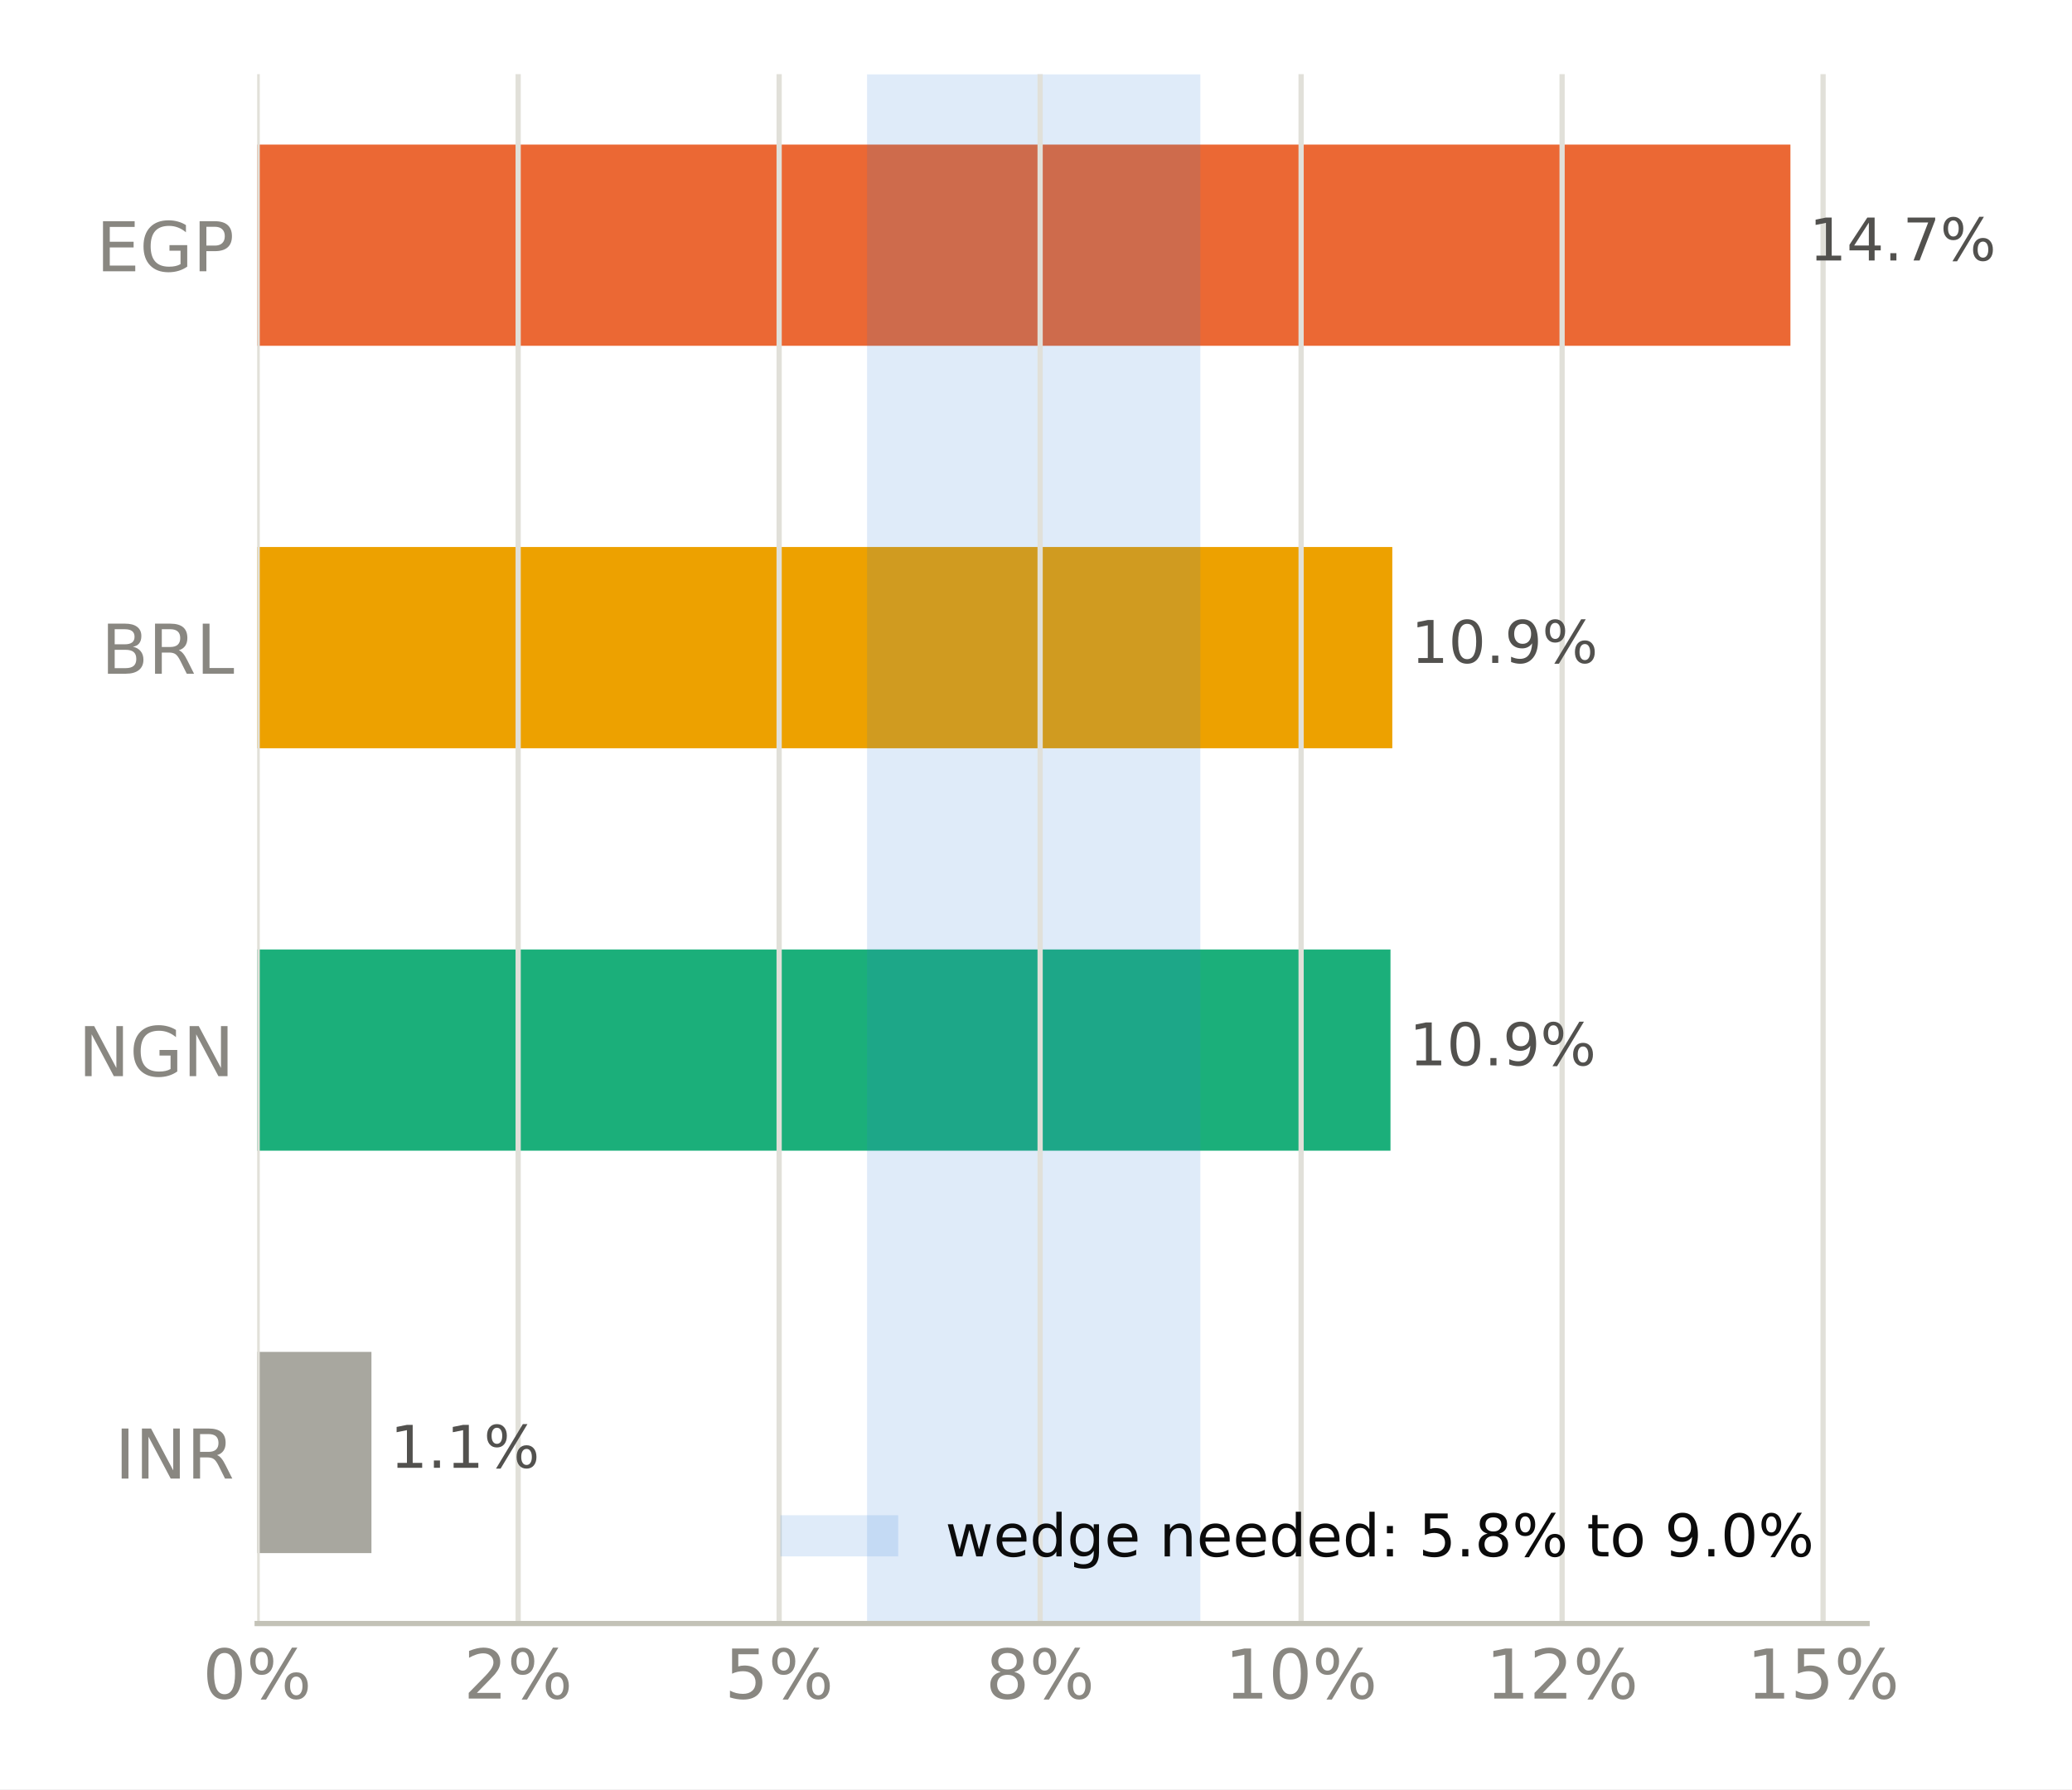
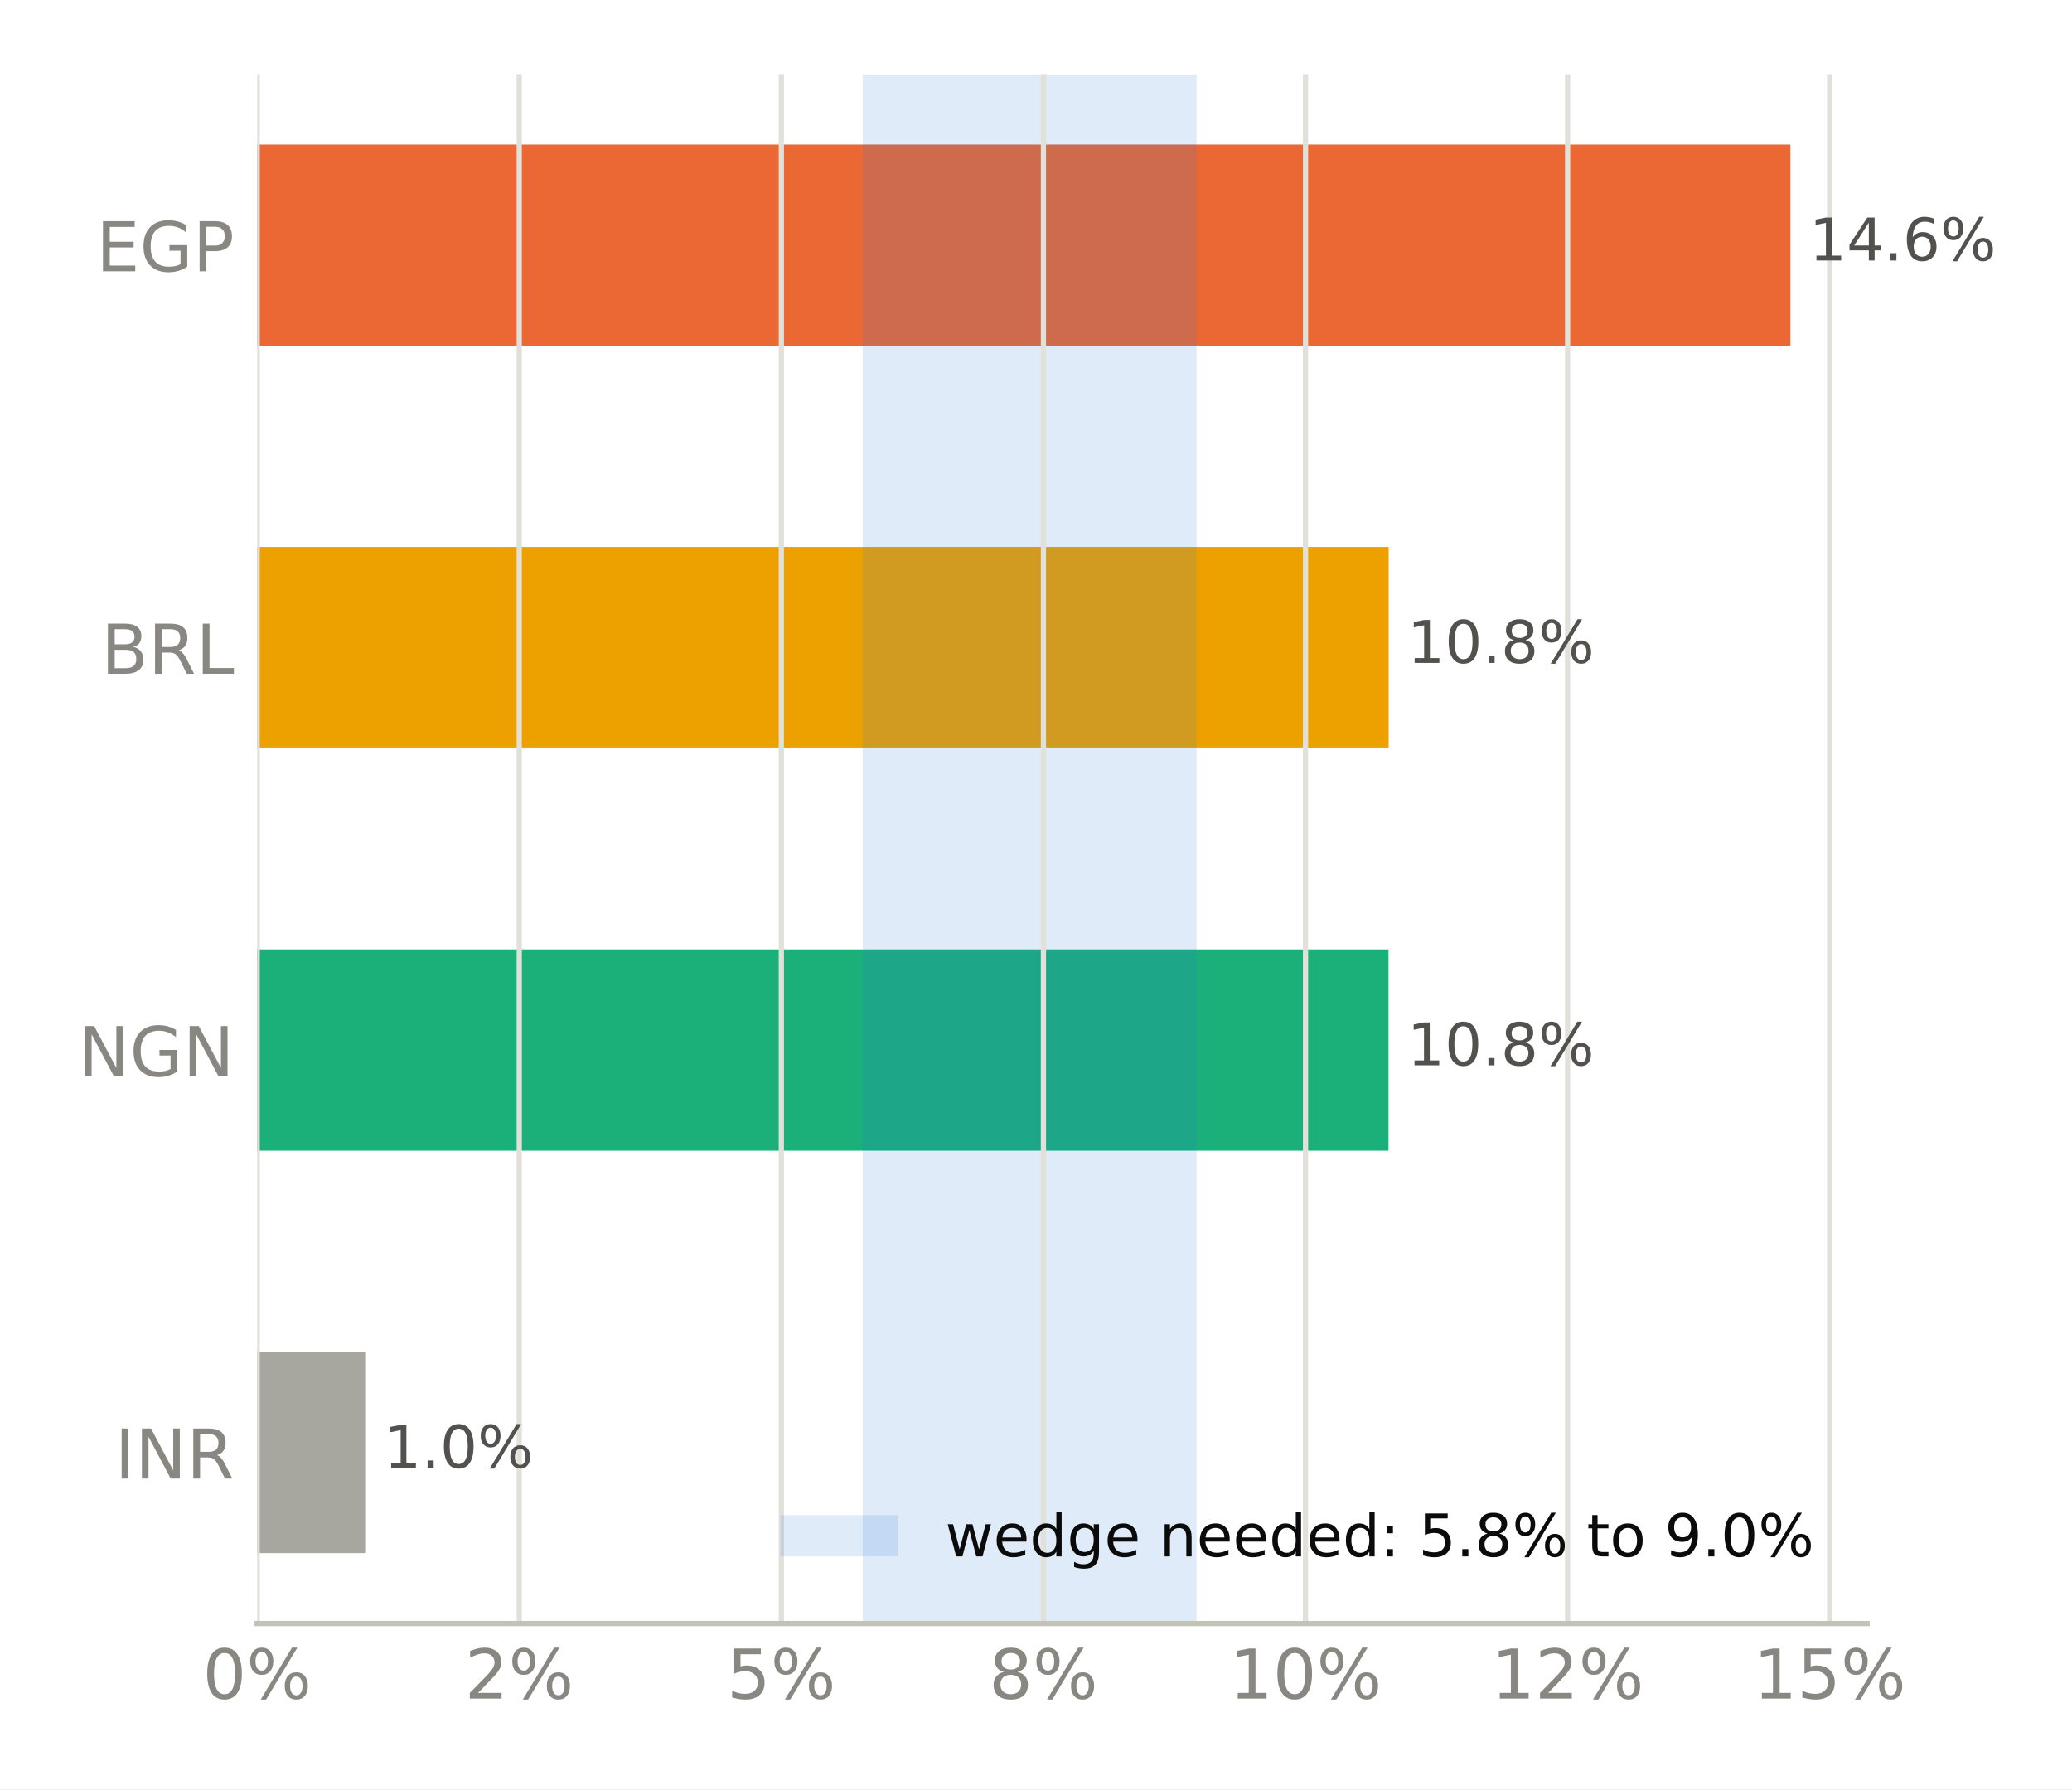
<svg xmlns="http://www.w3.org/2000/svg" xmlns:xlink="http://www.w3.org/1999/xlink" width="316.8pt" height="273.6pt" viewBox="0 0 316.8 273.6" version="1.1">
  <defs>
    <style type="text/css">*{stroke-linejoin: round; stroke-linecap: butt}</style>
  </defs>
  <g id="figure_1">
    <g id="patch_1">
      <path d="M 0 273.6  L 316.8 273.6  L 316.8 0  L 0 0  z " style="fill: #ffffff" />
    </g>
    <g id="axes_1">
      <g id="patch_2">
        <path d="M 39.32 248.26  L 285.471 248.26  L 285.471 11.34  L 39.32 11.34  z " style="fill: #ffffff" />
      </g>
      <g id="patch_3">
-         <path d="M 39.32 237.491  L 56.792 237.491  L 56.792 206.722  L 39.32 206.722  z " clip-path="url(#p26e7d5acef)" style="fill: #a8a79f" />
+         <path d="M 39.32 237.491  L 55.829 237.491  L 55.829 206.722  L 39.32 206.722  z " clip-path="url(#p0242b8c3f4)" style="fill: #a8a79f" />
      </g>
      <g id="patch_4">
-         <path d="M 39.32 175.953  L 212.6 175.953  L 212.6 145.184  L 39.32 145.184  z " clip-path="url(#p26e7d5acef)" style="fill: #1baf7a" />
+         <path d="M 39.32 175.953  L 212.295 175.953  L 212.295 145.184  L 39.32 145.184  z " clip-path="url(#p0242b8c3f4)" style="fill: #1baf7a" />
      </g>
      <g id="patch_5">
-         <path d="M 39.32 114.416  L 212.877 114.416  L 212.877 83.647  L 39.32 83.647  z " clip-path="url(#p26e7d5acef)" style="fill: #eda100" />
+         <path d="M 39.32 114.416  L 212.318 114.416  L 212.318 83.647  L 39.32 83.647  z " clip-path="url(#p0242b8c3f4)" style="fill: #eda100" />
      </g>
      <g id="patch_6">
-         <path d="M 39.32 52.878  L 273.75 52.878  L 273.75 22.109  L 39.32 22.109  z " clip-path="url(#p26e7d5acef)" style="fill: #eb6834" />
+         <path d="M 39.32 52.878  L 273.75 52.878  L 273.75 22.109  L 39.32 22.109  z " clip-path="url(#p0242b8c3f4)" style="fill: #eb6834" />
      </g>
      <g id="patch_7">
-         <path d="M 132.571 248.26  L 183.53 248.26  L 183.53 11.34  L 132.571 11.34  z " clip-path="url(#p26e7d5acef)" style="fill: #2a78d6; opacity: 0.15" />
+         <path d="M 131.905 248.26  L 182.953 248.26  L 182.953 11.34  L 131.905 11.34  z " clip-path="url(#p0242b8c3f4)" style="fill: #2a78d6; opacity: 0.15" />
      </g>
      <g id="matplotlib.axis_1">
        <g id="xtick_1">
          <g id="line2d_1">
-             <path d="M 39.32 248.26  L 39.32 11.34  " clip-path="url(#p26e7d5acef)" style="fill: none; stroke: #e1e0d9; stroke-width: 0.8; stroke-linecap: square" />
+             <path d="M 39.32 248.26  L 39.32 11.34  " clip-path="url(#p0242b8c3f4)" style="fill: none; stroke: #e1e0d9; stroke-width: 0.8; stroke-linecap: square" />
          </g>
          <g id="line2d_2" />
          <g id="text_1">
            <g style="fill: #898781" transform="translate(30.99137 259.7375) scale(0.105 -0.105)">
              <defs>
                <path id="DejaVuSans-13" d="M 2034 4250  Q 1547 4250 1301 3770  Q 1056 3291 1056 2328  Q 1056 1369 1301 889  Q 1547 409 2034 409  Q 2525 409 2770 889  Q 3016 1369 3016 2328  Q 3016 3291 2770 3770  Q 2525 4250 2034 4250  z M 2034 4750  Q 2819 4750 3233 4129  Q 3647 3509 3647 2328  Q 3647 1150 3233 529  Q 2819 -91 2034 -91  Q 1250 -91 836 529  Q 422 1150 422 2328  Q 422 3509 836 4129  Q 1250 4750 2034 4750  z " transform="scale(0.015625)" />
                <path id="DejaVuSans-8" d="M 4653 2053  Q 4381 2053 4226 1822  Q 4072 1591 4072 1178  Q 4072 772 4226 539  Q 4381 306 4653 306  Q 4919 306 5073 539  Q 5228 772 5228 1178  Q 5228 1588 5073 1820  Q 4919 2053 4653 2053  z M 4653 2450  Q 5147 2450 5437 2106  Q 5728 1763 5728 1178  Q 5728 594 5436 251  Q 5144 -91 4653 -91  Q 4153 -91 3862 251  Q 3572 594 3572 1178  Q 3572 1766 3864 2108  Q 4156 2450 4653 2450  z M 1428 4353  Q 1159 4353 1004 4120  Q 850 3888 850 3481  Q 850 3069 1003 2837  Q 1156 2606 1428 2606  Q 1700 2606 1854 2837  Q 2009 3069 2009 3481  Q 2009 3884 1853 4118  Q 1697 4353 1428 4353  z M 4250 4750  L 4750 4750  L 1831 -91  L 1331 -91  L 4250 4750  z M 1428 4750  Q 1922 4750 2215 4408  Q 2509 4066 2509 3481  Q 2509 2891 2217 2550  Q 1925 2209 1428 2209  Q 931 2209 642 2551  Q 353 2894 353 3481  Q 353 4063 643 4406  Q 934 4750 1428 4750  z " transform="scale(0.015625)" />
              </defs>
              <use xlink:href="#DejaVuSans-13" />
              <use xlink:href="#DejaVuSans-8" transform="translate(63.625 0)" />
            </g>
          </g>
        </g>
        <g id="xtick_2">
          <g id="line2d_3">
-             <path d="M 79.224 248.26  L 79.224 11.34  " clip-path="url(#p26e7d5acef)" style="fill: none; stroke: #e1e0d9; stroke-width: 0.8; stroke-linecap: square" />
+             <path d="M 79.392 248.26  L 79.392 11.34  " clip-path="url(#p0242b8c3f4)" style="fill: none; stroke: #e1e0d9; stroke-width: 0.8; stroke-linecap: square" />
          </g>
          <g id="line2d_4" />
          <g id="text_2">
-             <g style="fill: #898781" transform="translate(70.89492 259.7375) scale(0.105 -0.105)">
+             <g style="fill: #898781" transform="translate(71.06339 259.7375) scale(0.105 -0.105)">
              <defs>
                <path id="DejaVuSans-15" d="M 1228 531  L 3431 531  L 3431 0  L 469 0  L 469 531  Q 828 903 1448 1529  Q 2069 2156 2228 2338  Q 2531 2678 2651 2914  Q 2772 3150 2772 3378  Q 2772 3750 2511 3984  Q 2250 4219 1831 4219  Q 1534 4219 1204 4116  Q 875 4013 500 3803  L 500 4441  Q 881 4594 1212 4672  Q 1544 4750 1819 4750  Q 2544 4750 2975 4387  Q 3406 4025 3406 3419  Q 3406 3131 3298 2873  Q 3191 2616 2906 2266  Q 2828 2175 2409 1742  Q 1991 1309 1228 531  z " transform="scale(0.015625)" />
              </defs>
              <use xlink:href="#DejaVuSans-15" />
              <use xlink:href="#DejaVuSans-8" transform="translate(63.625 0)" />
            </g>
          </g>
        </g>
        <g id="xtick_3">
          <g id="line2d_5">
-             <path d="M 119.127 248.26  L 119.127 11.34  " clip-path="url(#p26e7d5acef)" style="fill: none; stroke: #e1e0d9; stroke-width: 0.8; stroke-linecap: square" />
+             <path d="M 119.464 248.26  L 119.464 11.34  " clip-path="url(#p0242b8c3f4)" style="fill: none; stroke: #e1e0d9; stroke-width: 0.8; stroke-linecap: square" />
          </g>
          <g id="line2d_6" />
          <g id="text_3">
-             <g style="fill: #898781" transform="translate(110.7985 259.7375) scale(0.105 -0.105)">
+             <g style="fill: #898781" transform="translate(111.1354 259.7375) scale(0.105 -0.105)">
              <defs>
                <path id="DejaVuSans-18" d="M 691 4666  L 3169 4666  L 3169 4134  L 1269 4134  L 1269 2991  Q 1406 3038 1543 3061  Q 1681 3084 1819 3084  Q 2600 3084 3056 2656  Q 3513 2228 3513 1497  Q 3513 744 3044 326  Q 2575 -91 1722 -91  Q 1428 -91 1123 -41  Q 819 9 494 109  L 494 744  Q 775 591 1075 516  Q 1375 441 1709 441  Q 2250 441 2565 725  Q 2881 1009 2881 1497  Q 2881 1984 2565 2268  Q 2250 2553 1709 2553  Q 1456 2553 1204 2497  Q 953 2441 691 2322  L 691 4666  z " transform="scale(0.015625)" />
              </defs>
              <use xlink:href="#DejaVuSans-18" />
              <use xlink:href="#DejaVuSans-8" transform="translate(63.625 0)" />
            </g>
          </g>
        </g>
        <g id="xtick_4">
          <g id="line2d_7">
-             <path d="M 159.031 248.26  L 159.031 11.34  " clip-path="url(#p26e7d5acef)" style="fill: none; stroke: #e1e0d9; stroke-width: 0.8; stroke-linecap: square" />
+             <path d="M 159.536 248.26  L 159.536 11.34  " clip-path="url(#p0242b8c3f4)" style="fill: none; stroke: #e1e0d9; stroke-width: 0.8; stroke-linecap: square" />
          </g>
          <g id="line2d_8" />
          <g id="text_4">
-             <g style="fill: #898781" transform="translate(150.702 259.7375) scale(0.105 -0.105)">
+             <g style="fill: #898781" transform="translate(151.2075 259.7375) scale(0.105 -0.105)">
              <defs>
                <path id="DejaVuSans-1b" d="M 2034 2216  Q 1584 2216 1326 1975  Q 1069 1734 1069 1313  Q 1069 891 1326 650  Q 1584 409 2034 409  Q 2484 409 2743 651  Q 3003 894 3003 1313  Q 3003 1734 2745 1975  Q 2488 2216 2034 2216  z M 1403 2484  Q 997 2584 770 2862  Q 544 3141 544 3541  Q 544 4100 942 4425  Q 1341 4750 2034 4750  Q 2731 4750 3128 4425  Q 3525 4100 3525 3541  Q 3525 3141 3298 2862  Q 3072 2584 2669 2484  Q 3125 2378 3379 2068  Q 3634 1759 3634 1313  Q 3634 634 3220 271  Q 2806 -91 2034 -91  Q 1263 -91 848 271  Q 434 634 434 1313  Q 434 1759 690 2068  Q 947 2378 1403 2484  z M 1172 3481  Q 1172 3119 1398 2916  Q 1625 2713 2034 2713  Q 2441 2713 2670 2916  Q 2900 3119 2900 3481  Q 2900 3844 2670 4047  Q 2441 4250 2034 4250  Q 1625 4250 1398 4047  Q 1172 3844 1172 3481  z " transform="scale(0.015625)" />
              </defs>
              <use xlink:href="#DejaVuSans-1b" />
              <use xlink:href="#DejaVuSans-8" transform="translate(63.625 0)" />
            </g>
          </g>
        </g>
        <g id="xtick_5">
          <g id="line2d_9">
-             <path d="M 198.934 248.26  L 198.934 11.34  " clip-path="url(#p26e7d5acef)" style="fill: none; stroke: #e1e0d9; stroke-width: 0.8; stroke-linecap: square" />
+             <path d="M 199.608 248.26  L 199.608 11.34  " clip-path="url(#p0242b8c3f4)" style="fill: none; stroke: #e1e0d9; stroke-width: 0.8; stroke-linecap: square" />
          </g>
          <g id="line2d_10" />
          <g id="text_5">
-             <g style="fill: #898781" transform="translate(187.2653 259.7375) scale(0.105 -0.105)">
+             <g style="fill: #898781" transform="translate(187.9392 259.7375) scale(0.105 -0.105)">
              <defs>
                <path id="DejaVuSans-14" d="M 794 531  L 1825 531  L 1825 4091  L 703 3866  L 703 4441  L 1819 4666  L 2450 4666  L 2450 531  L 3481 531  L 3481 0  L 794 0  L 794 531  z " transform="scale(0.015625)" />
              </defs>
              <use xlink:href="#DejaVuSans-14" />
              <use xlink:href="#DejaVuSans-13" transform="translate(63.625 0)" />
              <use xlink:href="#DejaVuSans-8" transform="translate(127.25 0)" />
            </g>
          </g>
        </g>
        <g id="xtick_6">
          <g id="line2d_11">
-             <path d="M 238.838 248.26  L 238.838 11.34  " clip-path="url(#p26e7d5acef)" style="fill: none; stroke: #e1e0d9; stroke-width: 0.8; stroke-linecap: square" />
+             <path d="M 239.68 248.26  L 239.68 11.34  " clip-path="url(#p0242b8c3f4)" style="fill: none; stroke: #e1e0d9; stroke-width: 0.8; stroke-linecap: square" />
          </g>
          <g id="line2d_12" />
          <g id="text_6">
-             <g style="fill: #898781" transform="translate(227.1688 259.7375) scale(0.105 -0.105)">
+             <g style="fill: #898781" transform="translate(228.0112 259.7375) scale(0.105 -0.105)">
              <use xlink:href="#DejaVuSans-14" />
              <use xlink:href="#DejaVuSans-15" transform="translate(63.625 0)" />
              <use xlink:href="#DejaVuSans-8" transform="translate(127.25 0)" />
            </g>
          </g>
        </g>
        <g id="xtick_7">
          <g id="line2d_13">
-             <path d="M 278.741 248.26  L 278.741 11.34  " clip-path="url(#p26e7d5acef)" style="fill: none; stroke: #e1e0d9; stroke-width: 0.8; stroke-linecap: square" />
+             <path d="M 279.752 248.26  L 279.752 11.34  " clip-path="url(#p0242b8c3f4)" style="fill: none; stroke: #e1e0d9; stroke-width: 0.8; stroke-linecap: square" />
          </g>
          <g id="line2d_14" />
          <g id="text_7">
-             <g style="fill: #898781" transform="translate(267.0723 259.7375) scale(0.105 -0.105)">
+             <g style="fill: #898781" transform="translate(268.0832 259.7375) scale(0.105 -0.105)">
              <use xlink:href="#DejaVuSans-14" />
              <use xlink:href="#DejaVuSans-18" transform="translate(63.625 0)" />
              <use xlink:href="#DejaVuSans-8" transform="translate(127.25 0)" />
            </g>
          </g>
        </g>
      </g>
      <g id="matplotlib.axis_2">
        <g id="ytick_1">
          <g id="line2d_15" />
          <g id="text_8">
            <g style="fill: #898781" transform="translate(17.57133 226.0953) scale(0.105 -0.105)">
              <defs>
                <path id="DejaVuSans-2c" d="M 628 4666  L 1259 4666  L 1259 0  L 628 0  L 628 4666  z " transform="scale(0.015625)" />
                <path id="DejaVuSans-31" d="M 628 4666  L 1478 4666  L 3547 763  L 3547 4666  L 4159 4666  L 4159 0  L 3309 0  L 1241 3903  L 1241 0  L 628 0  L 628 4666  z " transform="scale(0.015625)" />
                <path id="DejaVuSans-35" d="M 2841 2188  Q 3044 2119 3236 1894  Q 3428 1669 3622 1275  L 4263 0  L 3584 0  L 2988 1197  Q 2756 1666 2539 1819  Q 2322 1972 1947 1972  L 1259 1972  L 1259 0  L 628 0  L 628 4666  L 2053 4666  Q 2853 4666 3247 4331  Q 3641 3997 3641 3322  Q 3641 2881 3436 2590  Q 3231 2300 2841 2188  z M 1259 4147  L 1259 2491  L 2053 2491  Q 2509 2491 2742 2702  Q 2975 2913 2975 3322  Q 2975 3731 2742 3939  Q 2509 4147 2053 4147  L 1259 4147  z " transform="scale(0.015625)" />
              </defs>
              <use xlink:href="#DejaVuSans-2c" />
              <use xlink:href="#DejaVuSans-31" transform="translate(29.5 0)" />
              <use xlink:href="#DejaVuSans-35" transform="translate(104.3125 0)" />
            </g>
          </g>
        </g>
        <g id="ytick_2">
          <g id="line2d_16" />
          <g id="text_9">
            <g style="fill: #898781" transform="translate(11.97352 164.5576) scale(0.105 -0.105)">
              <defs>
                <path id="DejaVuSans-2a" d="M 3809 666  L 3809 1919  L 2778 1919  L 2778 2438  L 4434 2438  L 4434 434  Q 4069 175 3628 42  Q 3188 -91 2688 -91  Q 1594 -91 976 548  Q 359 1188 359 2328  Q 359 3472 976 4111  Q 1594 4750 2688 4750  Q 3144 4750 3555 4637  Q 3966 4525 4313 4306  L 4313 3634  Q 3963 3931 3569 4081  Q 3175 4231 2741 4231  Q 1884 4231 1454 3753  Q 1025 3275 1025 2328  Q 1025 1384 1454 906  Q 1884 428 2741 428  Q 3075 428 3337 486  Q 3600 544 3809 666  z " transform="scale(0.015625)" />
              </defs>
              <use xlink:href="#DejaVuSans-31" />
              <use xlink:href="#DejaVuSans-2a" transform="translate(74.8125 0)" />
              <use xlink:href="#DejaVuSans-31" transform="translate(152.2969 0)" />
            </g>
          </g>
        </g>
        <g id="ytick_3">
          <g id="line2d_17" />
          <g id="text_10">
            <g style="fill: #898781" transform="translate(15.46969 103.0199) scale(0.105 -0.105)">
              <defs>
                <path id="DejaVuSans-25" d="M 1259 2228  L 1259 519  L 2272 519  Q 2781 519 3026 730  Q 3272 941 3272 1375  Q 3272 1813 3026 2020  Q 2781 2228 2272 2228  L 1259 2228  z M 1259 4147  L 1259 2741  L 2194 2741  Q 2656 2741 2882 2914  Q 3109 3088 3109 3444  Q 3109 3797 2882 3972  Q 2656 4147 2194 4147  L 1259 4147  z M 628 4666  L 2241 4666  Q 2963 4666 3353 4366  Q 3744 4066 3744 3513  Q 3744 3084 3544 2831  Q 3344 2578 2956 2516  Q 3422 2416 3680 2098  Q 3938 1781 3938 1306  Q 3938 681 3513 340  Q 3088 0 2303 0  L 628 0  L 628 4666  z " transform="scale(0.015625)" />
                <path id="DejaVuSans-2f" d="M 628 4666  L 1259 4666  L 1259 531  L 3531 531  L 3531 0  L 628 0  L 628 4666  z " transform="scale(0.015625)" />
              </defs>
              <use xlink:href="#DejaVuSans-25" />
              <use xlink:href="#DejaVuSans-35" transform="translate(68.60938 0)" />
              <use xlink:href="#DejaVuSans-2f" transform="translate(138.0938 0)" />
            </g>
          </g>
        </g>
        <g id="ytick_4">
          <g id="line2d_18" />
          <g id="text_11">
            <g style="fill: #898781" transform="translate(14.71828 41.48228) scale(0.105 -0.105)">
              <defs>
                <path id="DejaVuSans-28" d="M 628 4666  L 3578 4666  L 3578 4134  L 1259 4134  L 1259 2753  L 3481 2753  L 3481 2222  L 1259 2222  L 1259 531  L 3634 531  L 3634 0  L 628 0  L 628 4666  z " transform="scale(0.015625)" />
                <path id="DejaVuSans-33" d="M 1259 4147  L 1259 2394  L 2053 2394  Q 2494 2394 2734 2622  Q 2975 2850 2975 3272  Q 2975 3691 2734 3919  Q 2494 4147 2053 4147  L 1259 4147  z M 628 4666  L 2053 4666  Q 2838 4666 3239 4311  Q 3641 3956 3641 3272  Q 3641 2581 3239 2228  Q 2838 1875 2053 1875  L 1259 1875  L 1259 0  L 628 0  L 628 4666  z " transform="scale(0.015625)" />
              </defs>
              <use xlink:href="#DejaVuSans-28" />
              <use xlink:href="#DejaVuSans-2a" transform="translate(63.1875 0)" />
              <use xlink:href="#DejaVuSans-33" transform="translate(140.6719 0)" />
            </g>
          </g>
        </g>
      </g>
      <g id="patch_8">
        <path d="M 39.32 248.26  L 285.471 248.26  " style="fill: none; stroke: #c3c2b7; stroke-width: 0.8; stroke-linejoin: miter; stroke-linecap: square" />
      </g>
      <g id="text_12">
-         <g style="fill: #52514e" transform="translate(56.79246 224.4444) scale(0.09 -0.09)">
+         <g style="fill: #52514e" transform="translate(55.82886 224.4444) scale(0.09 -0.09)">
          <defs>
            <path id="DejaVuSans-3" transform="scale(0.015625)" />
            <path id="DejaVuSans-11" d="M 684 794  L 1344 794  L 1344 0  L 684 0  L 684 794  z " transform="scale(0.015625)" />
          </defs>
          <use xlink:href="#DejaVuSans-3" />
          <use xlink:href="#DejaVuSans-14" transform="translate(31.78125 0)" />
          <use xlink:href="#DejaVuSans-11" transform="translate(95.40625 0)" />
-           <use xlink:href="#DejaVuSans-14" transform="translate(127.1875 0)" />
+           <use xlink:href="#DejaVuSans-13" transform="translate(127.1875 0)" />
          <use xlink:href="#DejaVuSans-8" transform="translate(190.8125 0)" />
        </g>
      </g>
      <g id="text_13">
-         <g style="fill: #52514e" transform="translate(212.5996 162.9067) scale(0.09 -0.09)">
-           <defs>
-             <path id="DejaVuSans-1c" d="M 703 97  L 703 672  Q 941 559 1184 500  Q 1428 441 1663 441  Q 2288 441 2617 861  Q 2947 1281 2994 2138  Q 2813 1869 2534 1725  Q 2256 1581 1919 1581  Q 1219 1581 811 2004  Q 403 2428 403 3163  Q 403 3881 828 4315  Q 1253 4750 1959 4750  Q 2769 4750 3195 4129  Q 3622 3509 3622 2328  Q 3622 1225 3098 567  Q 2575 -91 1691 -91  Q 1453 -91 1209 -44  Q 966 3 703 97  z M 1959 2075  Q 2384 2075 2632 2365  Q 2881 2656 2881 3163  Q 2881 3666 2632 3958  Q 2384 4250 1959 4250  Q 1534 4250 1286 3958  Q 1038 3666 1038 3163  Q 1038 2656 1286 2365  Q 1534 2075 1959 2075  z " transform="scale(0.015625)" />
-           </defs>
+         <g style="fill: #52514e" transform="translate(212.2953 162.9067) scale(0.09 -0.09)">
          <use xlink:href="#DejaVuSans-3" />
          <use xlink:href="#DejaVuSans-14" transform="translate(31.78125 0)" />
          <use xlink:href="#DejaVuSans-13" transform="translate(95.40625 0)" />
          <use xlink:href="#DejaVuSans-11" transform="translate(159.0312 0)" />
-           <use xlink:href="#DejaVuSans-1c" transform="translate(190.8125 0)" />
+           <use xlink:href="#DejaVuSans-1b" transform="translate(190.8125 0)" />
          <use xlink:href="#DejaVuSans-8" transform="translate(254.4375 0)" />
        </g>
      </g>
      <g id="text_14">
-         <g style="fill: #52514e" transform="translate(212.8772 101.3691) scale(0.09 -0.09)">
+         <g style="fill: #52514e" transform="translate(212.3177 101.3691) scale(0.09 -0.09)">
          <use xlink:href="#DejaVuSans-3" />
          <use xlink:href="#DejaVuSans-14" transform="translate(31.78125 0)" />
          <use xlink:href="#DejaVuSans-13" transform="translate(95.40625 0)" />
          <use xlink:href="#DejaVuSans-11" transform="translate(159.0312 0)" />
-           <use xlink:href="#DejaVuSans-1c" transform="translate(190.8125 0)" />
+           <use xlink:href="#DejaVuSans-1b" transform="translate(190.8125 0)" />
          <use xlink:href="#DejaVuSans-8" transform="translate(254.4375 0)" />
        </g>
      </g>
      <g id="text_15">
        <g style="fill: #52514e" transform="translate(273.7499 39.8314) scale(0.09 -0.09)">
          <defs>
            <path id="DejaVuSans-17" d="M 2419 4116  L 825 1625  L 2419 1625  L 2419 4116  z M 2253 4666  L 3047 4666  L 3047 1625  L 3713 1625  L 3713 1100  L 3047 1100  L 3047 0  L 2419 0  L 2419 1100  L 313 1100  L 313 1709  L 2253 4666  z " transform="scale(0.015625)" />
-             <path id="DejaVuSans-1a" d="M 525 4666  L 3525 4666  L 3525 4397  L 1831 0  L 1172 0  L 2766 4134  L 525 4134  L 525 4666  z " transform="scale(0.015625)" />
+             <path id="DejaVuSans-19" d="M 2113 2584  Q 1688 2584 1439 2293  Q 1191 2003 1191 1497  Q 1191 994 1439 701  Q 1688 409 2113 409  Q 2538 409 2786 701  Q 3034 994 3034 1497  Q 3034 2003 2786 2293  Q 2538 2584 2113 2584  z M 3366 4563  L 3366 3988  Q 3128 4100 2886 4159  Q 2644 4219 2406 4219  Q 1781 4219 1451 3797  Q 1122 3375 1075 2522  Q 1259 2794 1537 2939  Q 1816 3084 2150 3084  Q 2853 3084 3261 2657  Q 3669 2231 3669 1497  Q 3669 778 3244 343  Q 2819 -91 2113 -91  Q 1303 -91 875 529  Q 447 1150 447 2328  Q 447 3434 972 4092  Q 1497 4750 2381 4750  Q 2619 4750 2861 4703  Q 3103 4656 3366 4563  z " transform="scale(0.015625)" />
          </defs>
          <use xlink:href="#DejaVuSans-3" />
          <use xlink:href="#DejaVuSans-14" transform="translate(31.78125 0)" />
          <use xlink:href="#DejaVuSans-17" transform="translate(95.40625 0)" />
          <use xlink:href="#DejaVuSans-11" transform="translate(159.0312 0)" />
-           <use xlink:href="#DejaVuSans-1a" transform="translate(190.8125 0)" />
+           <use xlink:href="#DejaVuSans-19" transform="translate(190.8125 0)" />
          <use xlink:href="#DejaVuSans-8" transform="translate(254.4375 0)" />
        </g>
      </g>
      <g id="legend_1">
        <g id="patch_9">
          <path d="M 119.327 237.998  L 137.327 237.998  L 137.327 231.698  L 119.327 231.698  z " style="fill: #2a78d6; opacity: 0.15" />
        </g>
        <g id="text_16">
          <g style="fill: #0b0b0b" transform="translate(144.5272 237.9979) scale(0.09 -0.09)">
            <defs>
              <path id="DejaVuSans-5a" d="M 269 3500  L 844 3500  L 1563 769  L 2278 3500  L 2956 3500  L 3675 769  L 4391 3500  L 4966 3500  L 4050 0  L 3372 0  L 2619 2869  L 1863 0  L 1184 0  L 269 3500  z " transform="scale(0.015625)" />
              <path id="DejaVuSans-48" d="M 3597 1894  L 3597 1613  L 953 1613  Q 991 1019 1311 708  Q 1631 397 2203 397  Q 2534 397 2845 478  Q 3156 559 3463 722  L 3463 178  Q 3153 47 2828 -22  Q 2503 -91 2169 -91  Q 1331 -91 842 396  Q 353 884 353 1716  Q 353 2575 817 3079  Q 1281 3584 2069 3584  Q 2775 3584 3186 3129  Q 3597 2675 3597 1894  z M 3022 2063  Q 3016 2534 2758 2815  Q 2500 3097 2075 3097  Q 1594 3097 1305 2825  Q 1016 2553 972 2059  L 3022 2063  z " transform="scale(0.015625)" />
              <path id="DejaVuSans-47" d="M 2906 2969  L 2906 4863  L 3481 4863  L 3481 0  L 2906 0  L 2906 525  Q 2725 213 2448 61  Q 2172 -91 1784 -91  Q 1150 -91 751 415  Q 353 922 353 1747  Q 353 2572 751 3078  Q 1150 3584 1784 3584  Q 2172 3584 2448 3432  Q 2725 3281 2906 2969  z M 947 1747  Q 947 1113 1208 752  Q 1469 391 1925 391  Q 2381 391 2643 752  Q 2906 1113 2906 1747  Q 2906 2381 2643 2742  Q 2381 3103 1925 3103  Q 1469 3103 1208 2742  Q 947 2381 947 1747  z " transform="scale(0.015625)" />
              <path id="DejaVuSans-4a" d="M 2906 1791  Q 2906 2416 2648 2759  Q 2391 3103 1925 3103  Q 1463 3103 1205 2759  Q 947 2416 947 1791  Q 947 1169 1205 825  Q 1463 481 1925 481  Q 2391 481 2648 825  Q 2906 1169 2906 1791  z M 3481 434  Q 3481 -459 3084 -895  Q 2688 -1331 1869 -1331  Q 1566 -1331 1297 -1286  Q 1028 -1241 775 -1147  L 775 -588  Q 1028 -725 1275 -790  Q 1522 -856 1778 -856  Q 2344 -856 2625 -561  Q 2906 -266 2906 331  L 2906 616  Q 2728 306 2450 153  Q 2172 0 1784 0  Q 1141 0 747 490  Q 353 981 353 1791  Q 353 2603 747 3093  Q 1141 3584 1784 3584  Q 2172 3584 2450 3431  Q 2728 3278 2906 2969  L 2906 3500  L 3481 3500  L 3481 434  z " transform="scale(0.015625)" />
              <path id="DejaVuSans-51" d="M 3513 2113  L 3513 0  L 2938 0  L 2938 2094  Q 2938 2591 2744 2837  Q 2550 3084 2163 3084  Q 1697 3084 1428 2787  Q 1159 2491 1159 1978  L 1159 0  L 581 0  L 581 3500  L 1159 3500  L 1159 2956  Q 1366 3272 1645 3428  Q 1925 3584 2291 3584  Q 2894 3584 3203 3211  Q 3513 2838 3513 2113  z " transform="scale(0.015625)" />
              <path id="DejaVuSans-1d" d="M 750 794  L 1409 794  L 1409 0  L 750 0  L 750 794  z M 750 3309  L 1409 3309  L 1409 2516  L 750 2516  L 750 3309  z " transform="scale(0.015625)" />
              <path id="DejaVuSans-57" d="M 1172 4494  L 1172 3500  L 2356 3500  L 2356 3053  L 1172 3053  L 1172 1153  Q 1172 725 1289 603  Q 1406 481 1766 481  L 2356 481  L 2356 0  L 1766 0  Q 1100 0 847 248  Q 594 497 594 1153  L 594 3053  L 172 3053  L 172 3500  L 594 3500  L 594 4494  L 1172 4494  z " transform="scale(0.015625)" />
              <path id="DejaVuSans-52" d="M 1959 3097  Q 1497 3097 1228 2736  Q 959 2375 959 1747  Q 959 1119 1226 758  Q 1494 397 1959 397  Q 2419 397 2687 759  Q 2956 1122 2956 1747  Q 2956 2369 2687 2733  Q 2419 3097 1959 3097  z M 1959 3584  Q 2709 3584 3137 3096  Q 3566 2609 3566 1747  Q 3566 888 3137 398  Q 2709 -91 1959 -91  Q 1206 -91 779 398  Q 353 888 353 1747  Q 353 2609 779 3096  Q 1206 3584 1959 3584  z " transform="scale(0.015625)" />
+               <path id="DejaVuSans-1c" d="M 703 97  L 703 672  Q 941 559 1184 500  Q 1428 441 1663 441  Q 2288 441 2617 861  Q 2947 1281 2994 2138  Q 2813 1869 2534 1725  Q 2256 1581 1919 1581  Q 1219 1581 811 2004  Q 403 2428 403 3163  Q 403 3881 828 4315  Q 1253 4750 1959 4750  Q 2769 4750 3195 4129  Q 3622 3509 3622 2328  Q 3622 1225 3098 567  Q 2575 -91 1691 -91  Q 1453 -91 1209 -44  Q 966 3 703 97  z M 1959 2075  Q 2384 2075 2632 2365  Q 2881 2656 2881 3163  Q 2881 3666 2632 3958  Q 2384 4250 1959 4250  Q 1534 4250 1286 3958  Q 1038 3666 1038 3163  Q 1038 2656 1286 2365  Q 1534 2075 1959 2075  z " transform="scale(0.015625)" />
            </defs>
            <use xlink:href="#DejaVuSans-5a" />
            <use xlink:href="#DejaVuSans-48" transform="translate(81.78125 0)" />
            <use xlink:href="#DejaVuSans-47" transform="translate(143.3125 0)" />
            <use xlink:href="#DejaVuSans-4a" transform="translate(206.7969 0)" />
            <use xlink:href="#DejaVuSans-48" transform="translate(270.2812 0)" />
            <use xlink:href="#DejaVuSans-3" transform="translate(331.8125 0)" />
            <use xlink:href="#DejaVuSans-51" transform="translate(363.5938 0)" />
            <use xlink:href="#DejaVuSans-48" transform="translate(426.9688 0)" />
            <use xlink:href="#DejaVuSans-48" transform="translate(488.5 0)" />
            <use xlink:href="#DejaVuSans-47" transform="translate(550.0312 0)" />
            <use xlink:href="#DejaVuSans-48" transform="translate(613.5156 0)" />
            <use xlink:href="#DejaVuSans-47" transform="translate(675.0469 0)" />
            <use xlink:href="#DejaVuSans-1d" transform="translate(738.5312 0)" />
            <use xlink:href="#DejaVuSans-3" transform="translate(772.2188 0)" />
            <use xlink:href="#DejaVuSans-18" transform="translate(804 0)" />
            <use xlink:href="#DejaVuSans-11" transform="translate(867.625 0)" />
            <use xlink:href="#DejaVuSans-1b" transform="translate(899.4062 0)" />
            <use xlink:href="#DejaVuSans-8" transform="translate(963.0312 0)" />
            <use xlink:href="#DejaVuSans-3" transform="translate(1058.047 0)" />
            <use xlink:href="#DejaVuSans-57" transform="translate(1089.828 0)" />
            <use xlink:href="#DejaVuSans-52" transform="translate(1129.031 0)" />
            <use xlink:href="#DejaVuSans-3" transform="translate(1190.219 0)" />
            <use xlink:href="#DejaVuSans-1c" transform="translate(1222 0)" />
            <use xlink:href="#DejaVuSans-11" transform="translate(1285.625 0)" />
            <use xlink:href="#DejaVuSans-13" transform="translate(1317.406 0)" />
            <use xlink:href="#DejaVuSans-8" transform="translate(1381.031 0)" />
          </g>
        </g>
      </g>
    </g>
  </g>
  <defs>
-     <clipPath id="p26e7d5acef">
+     <clipPath id="p0242b8c3f4">
      <rect x="39.32" y="11.34" width="246.151" height="236.92" />
    </clipPath>
  </defs>
</svg>
